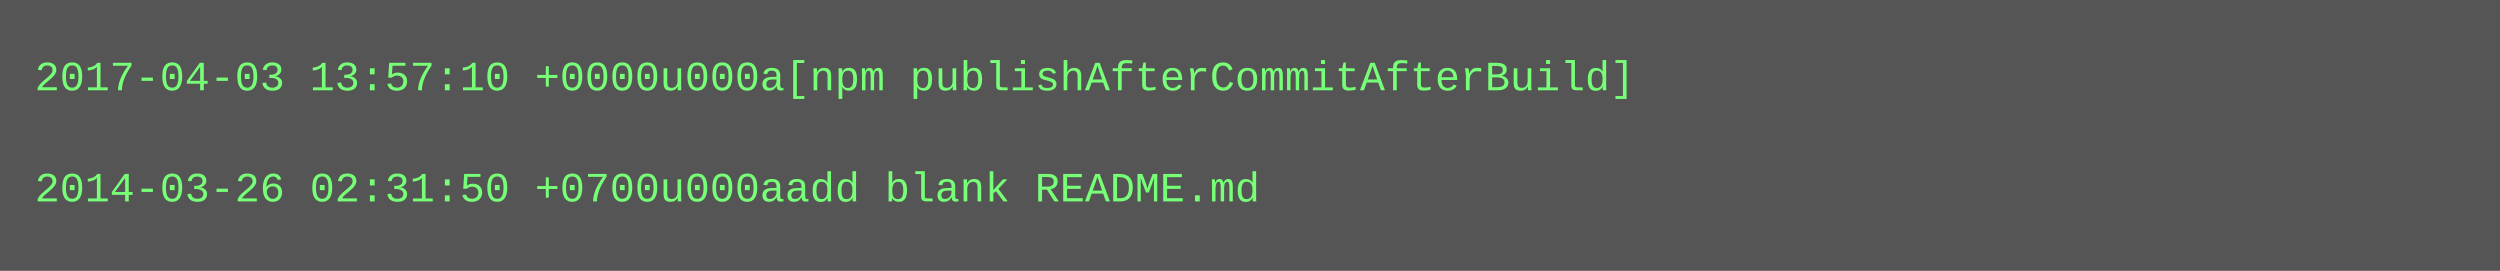
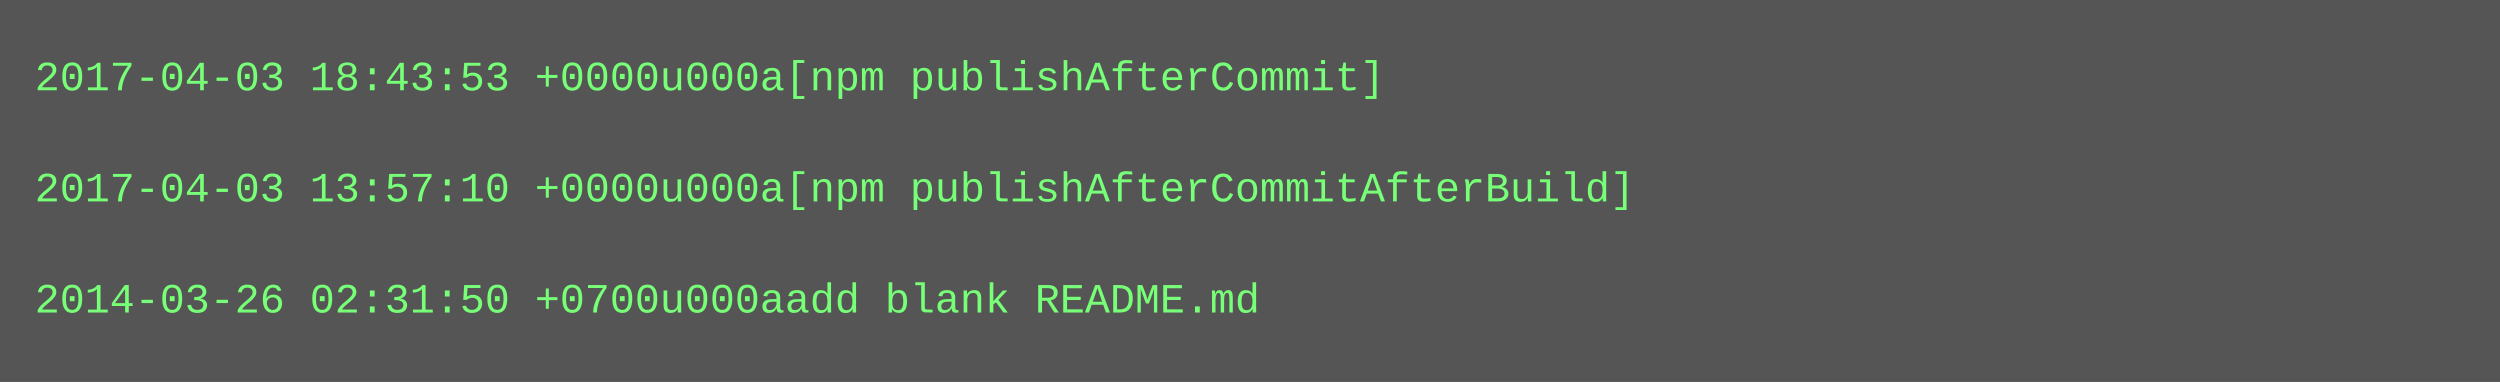
- <svg xmlns="http://www.w3.org/2000/svg" height="78" width="720">
-   <rect height="78" fill="#555" width="720" />
+ <svg xmlns="http://www.w3.org/2000/svg" height="110" width="720">
+   <rect height="110" fill="#555" width="720" />
  <text fill="#7f7" font-family="Courier New" font-size="12" xml:space="preserve">
-     <tspan x="10" y="26">2017-04-03 13:57:10 +0000u000a[npm publishAfterCommitAfterBuild]</tspan>
+     <tspan x="10" y="26">2017-04-03 18:43:53 +0000u000a[npm publishAfterCommit]</tspan>
    <tspan x="10" y="42" />
-     <tspan x="10" y="58">2014-03-26 02:31:50 +0700u000aadd blank README.md</tspan>
+     <tspan x="10" y="58">2017-04-03 13:57:10 +0000u000a[npm publishAfterCommitAfterBuild]</tspan>
+     <tspan x="10" y="74" />
+     <tspan x="10" y="90">2014-03-26 02:31:50 +0700u000aadd blank README.md</tspan>
  </text>
</svg>
